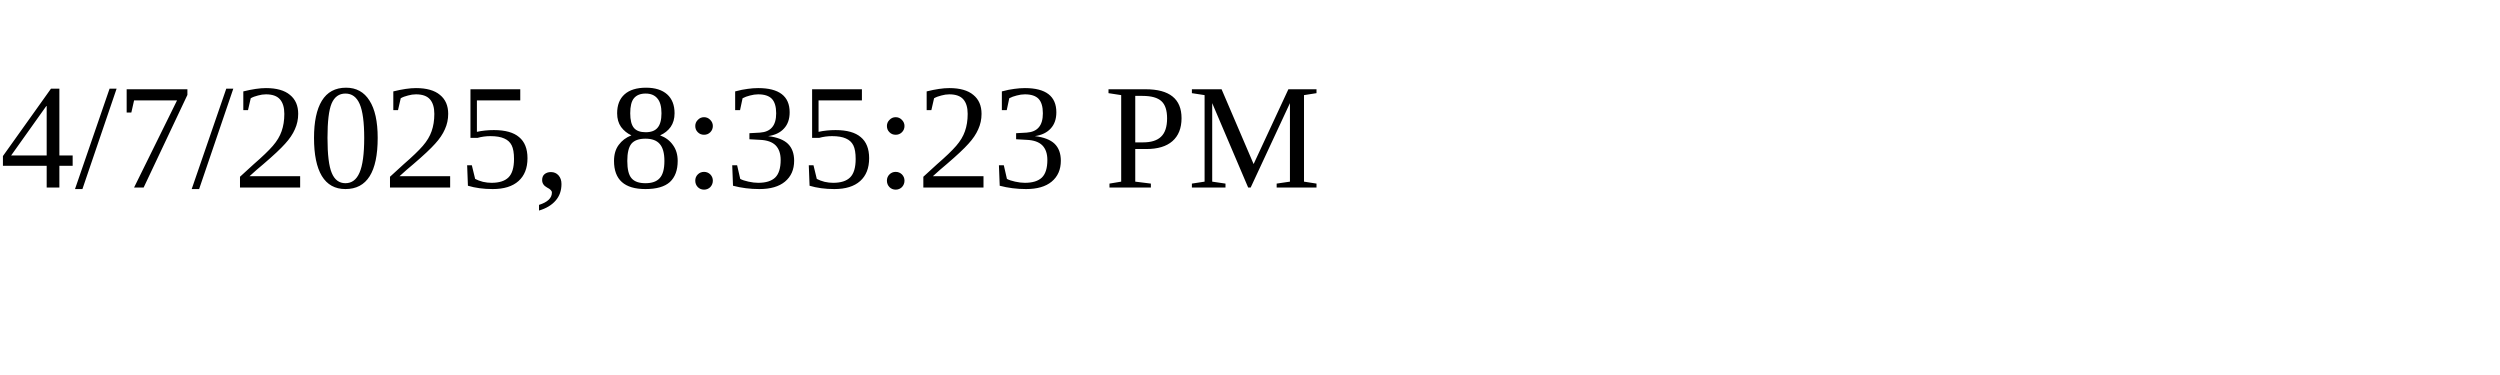
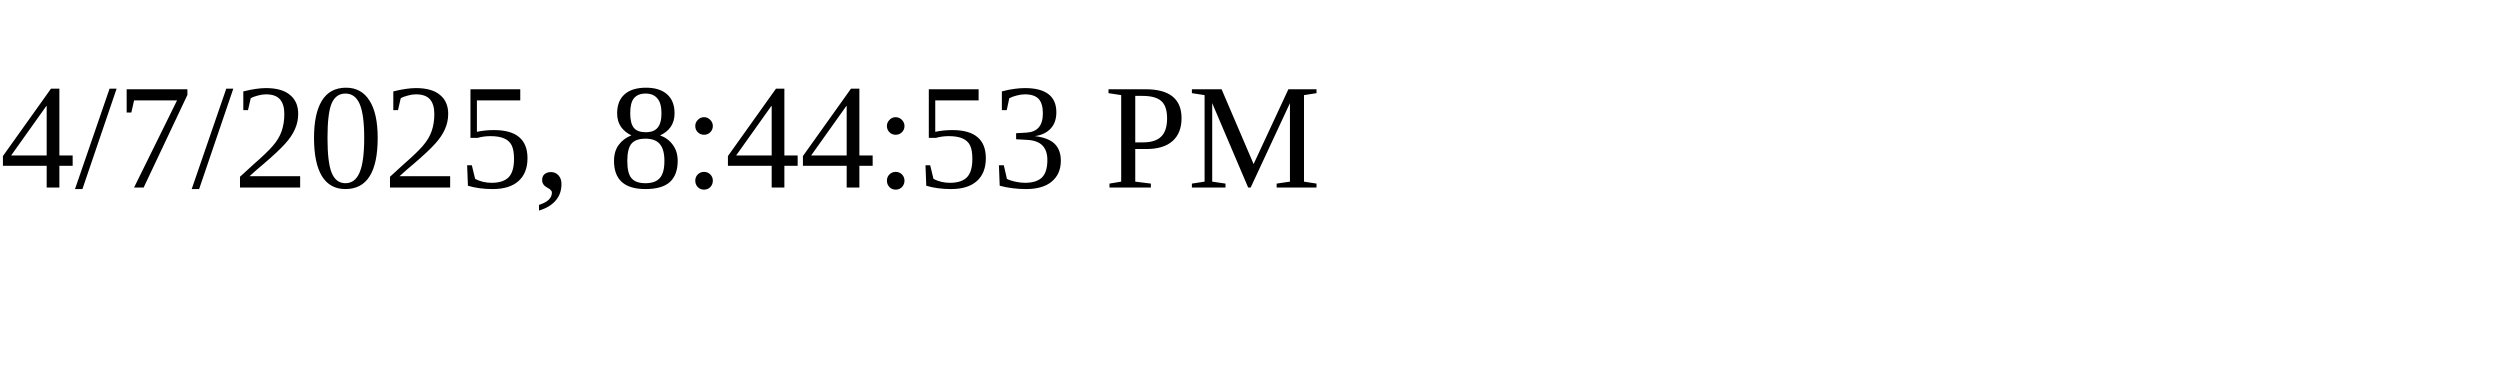
<svg xmlns="http://www.w3.org/2000/svg" height="30" width="200">
-   <text x="0" y="15">4/7/2025, 8:35:23 PM</text>
+   <text x="0" y="15">4/7/2025, 8:44:53 PM</text>
</svg>
